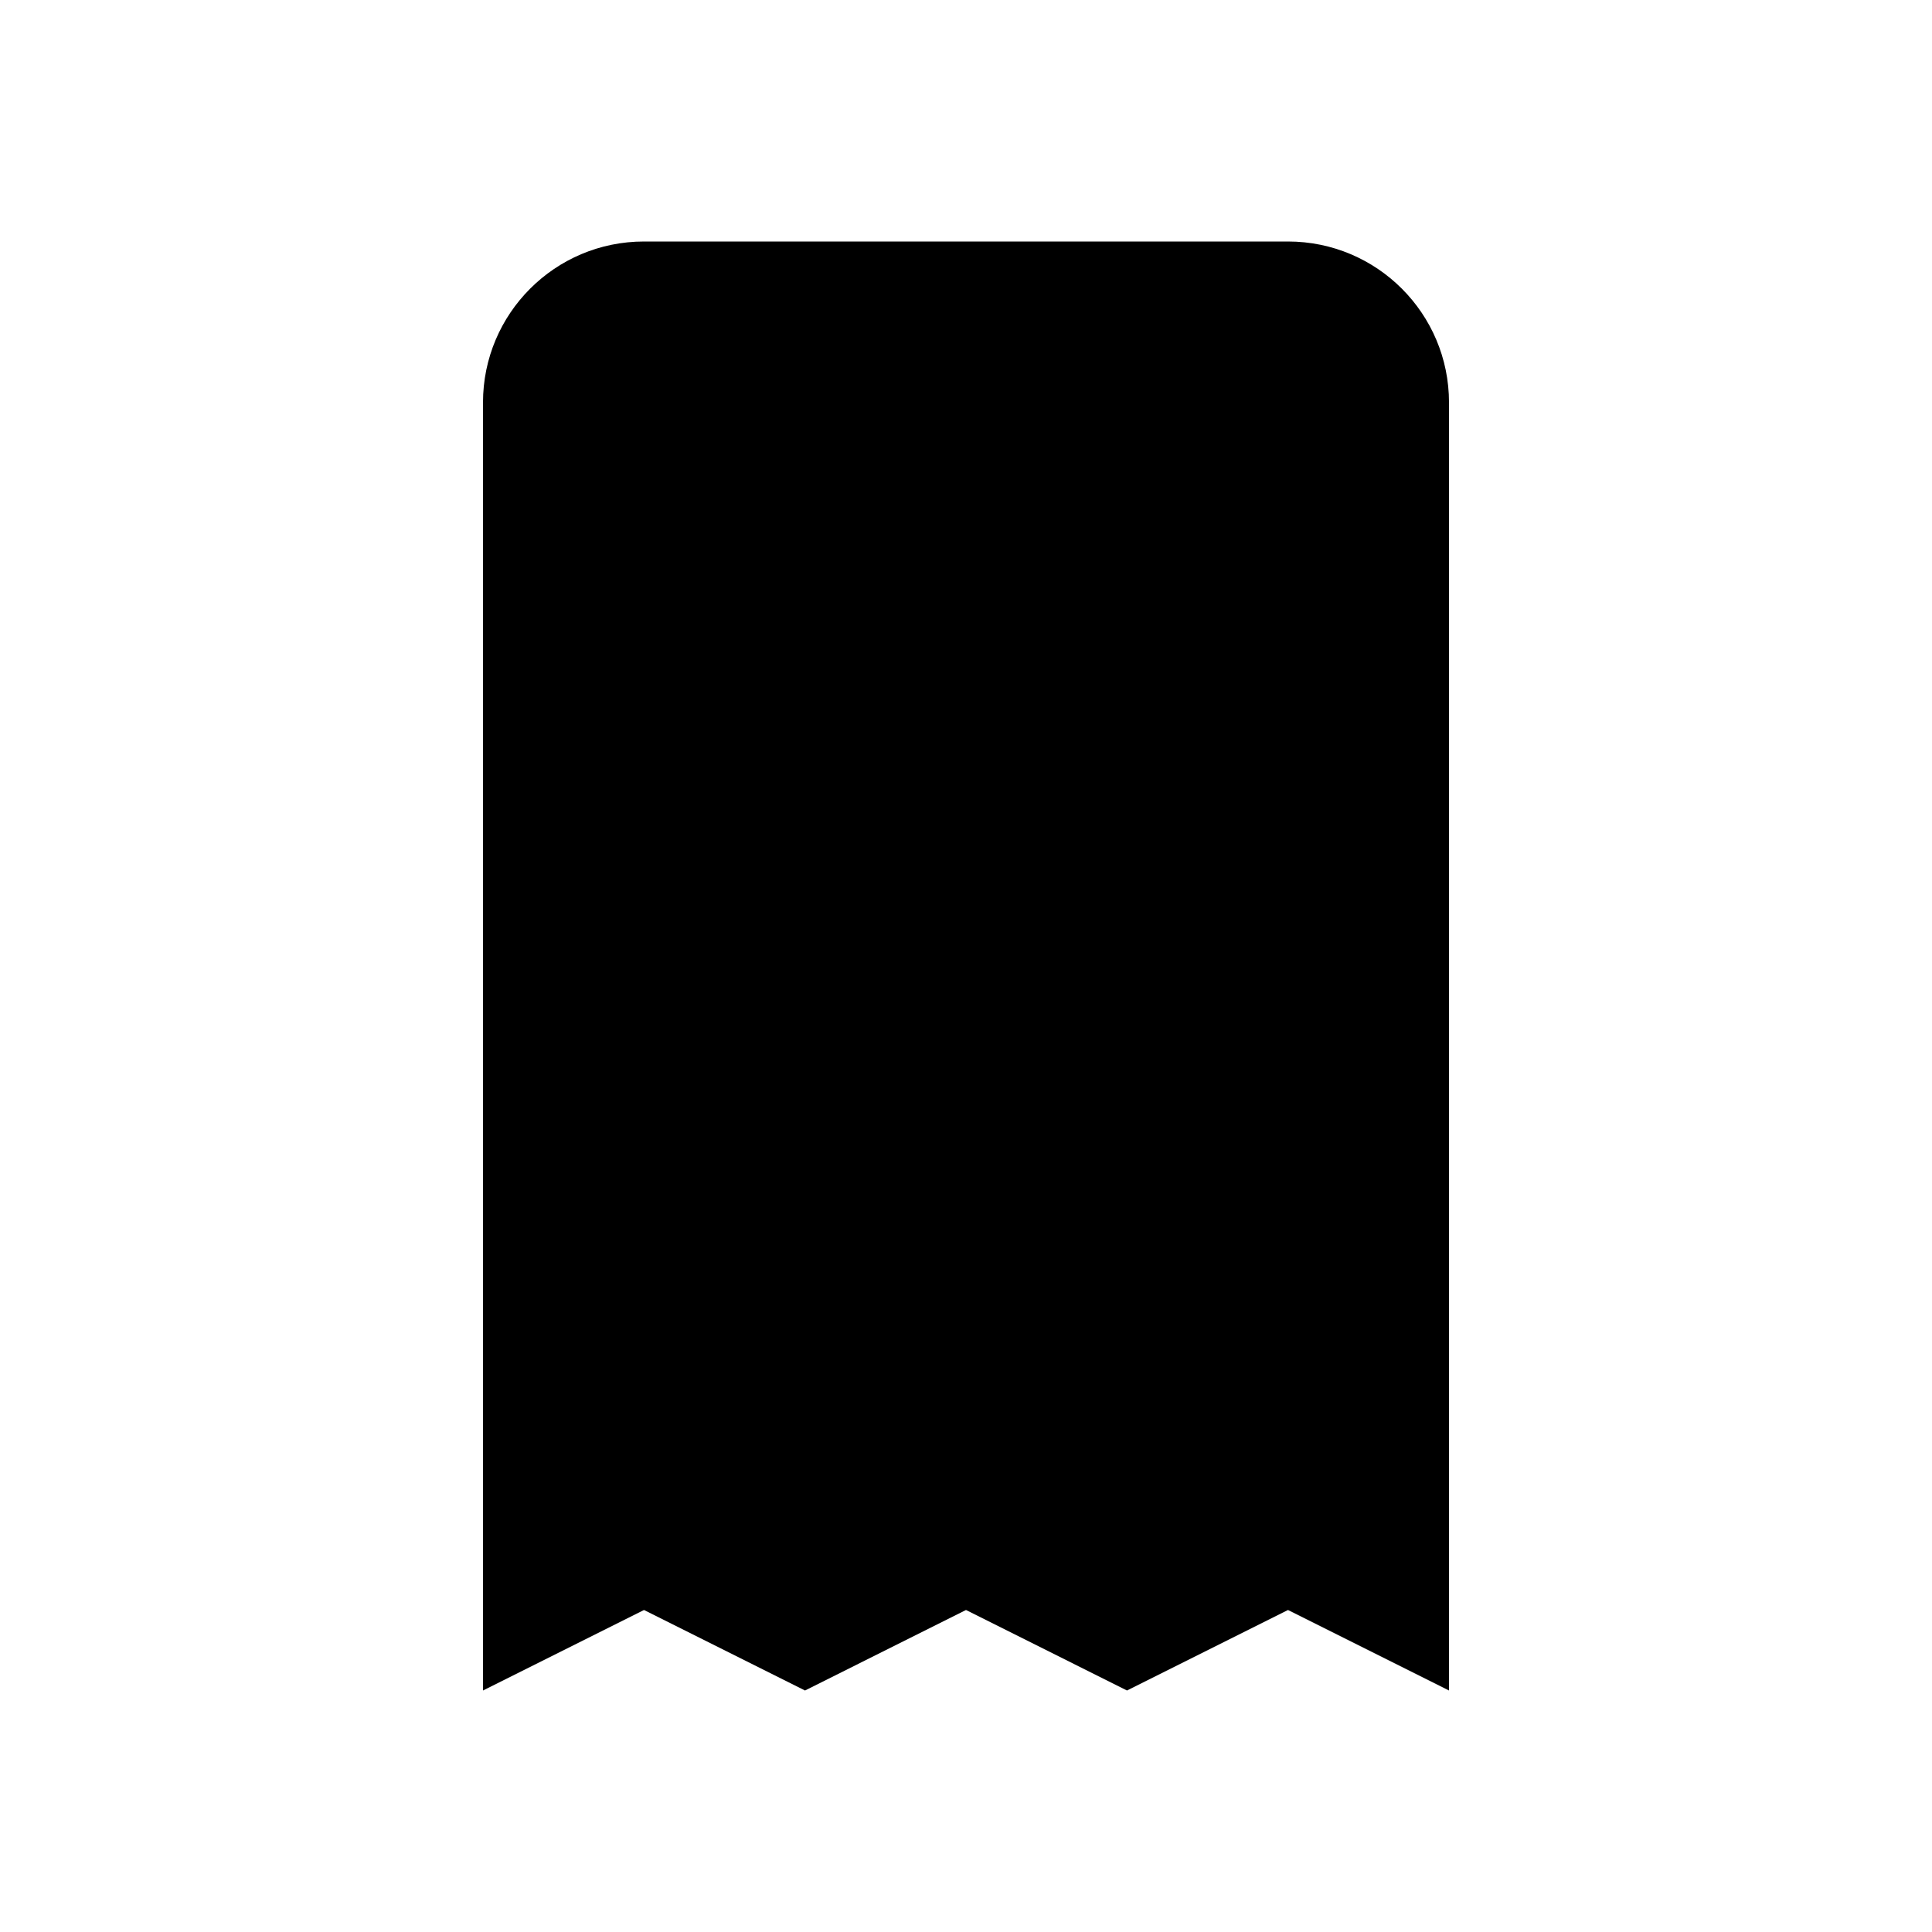
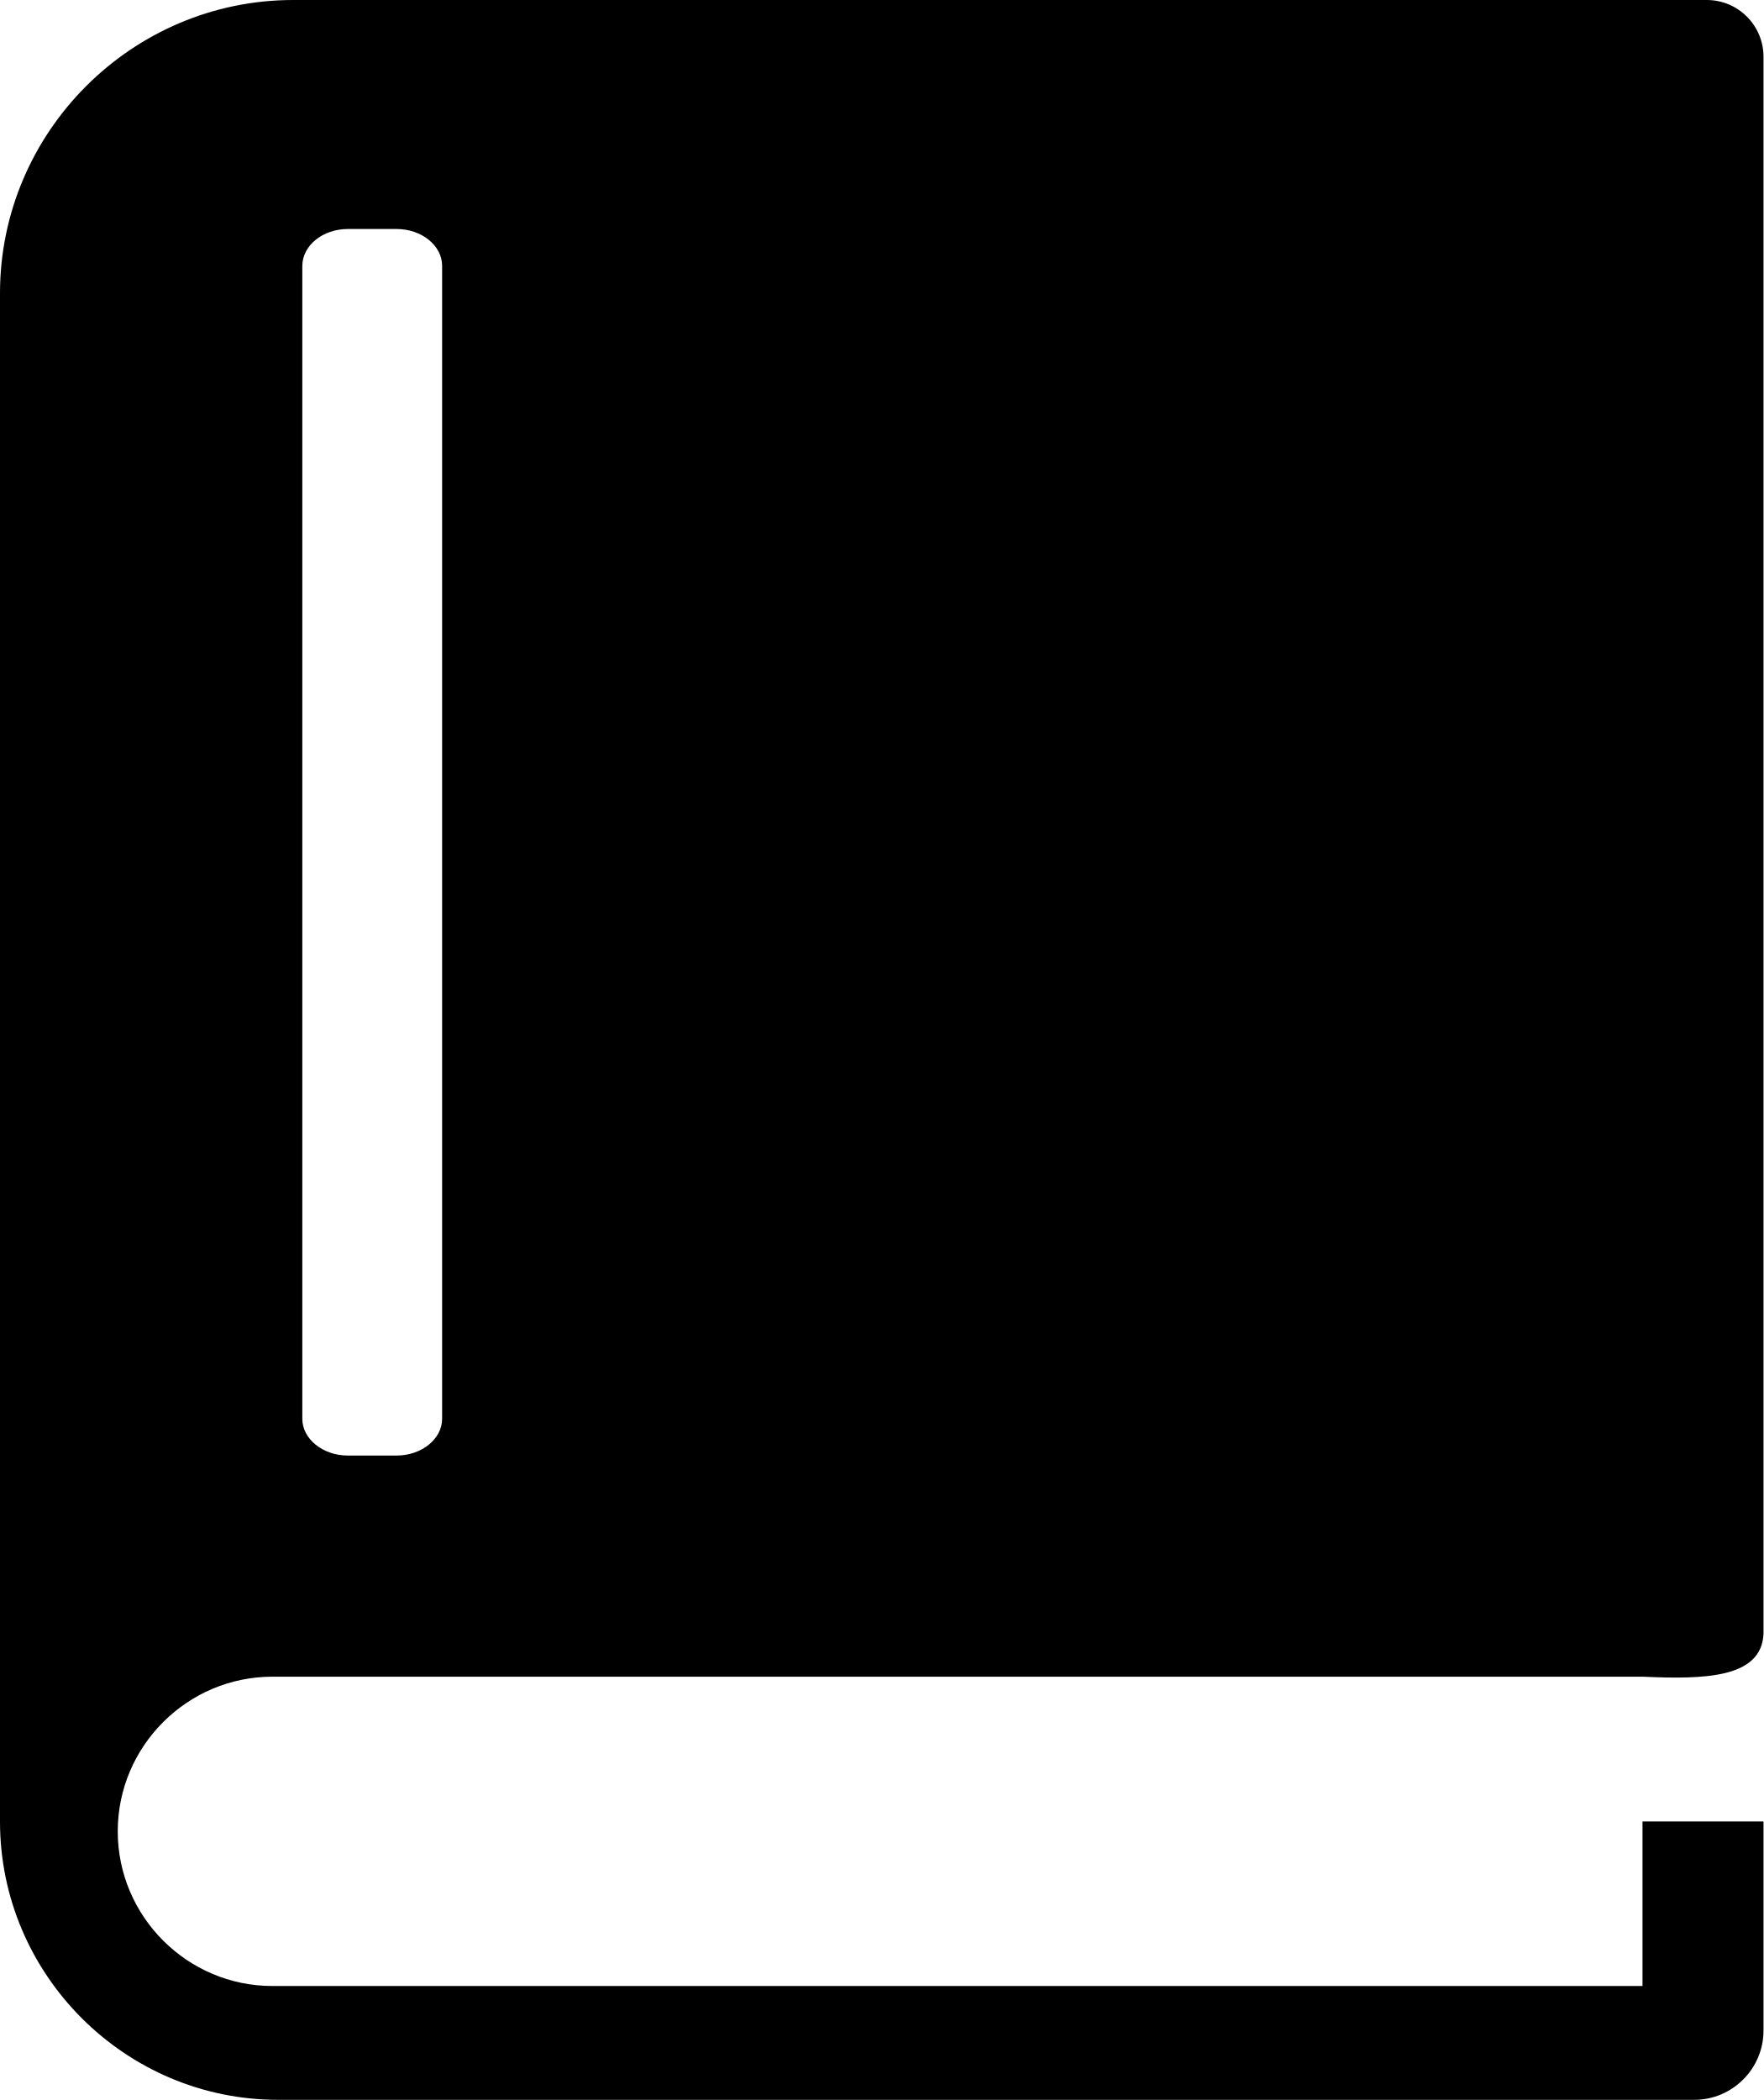
- <svg xmlns="http://www.w3.org/2000/svg" viewBox="0 0 24 24" fill="currentColor">
-   <path d="M5 3h11a2 2 0 0 1 2 2v16l-2-1-2 1-2-1-2 1-2-1-2 1V5a2 2 0 0 1 2-2z" />
+ <svg xmlns="http://www.w3.org/2000/svg" viewBox="0 0 103.19 122.88">
+   <path d="M17.16 0h82.72a3.32 3.32 0 013.31 3.31v92.32c-.15 2.58-3.48 2.64-7.08 2.48H15.94c-4.98 0-9.05 4.07-9.05 9.05s4.07 9.05 9.05 9.05h80.17v-9.63h7.08v12.24c0 2.23-1.82 4.05-4.05 4.05H16.29C7.33 122.88 0 115.55 0 106.59V17.16C0 7.72 7.72 0 17.16 0zm3.19 13.4h2.86c1.46 0 2.66.97 2.66 2.15v67.47c0 1.18-1.2 2.15-2.66 2.15h-2.86c-1.46 0-2.66-.97-2.66-2.15V15.55c.01-1.19 1.2-2.15 2.66-2.15z" fill-rule="evenodd" clip-rule="evenodd" />
</svg>
